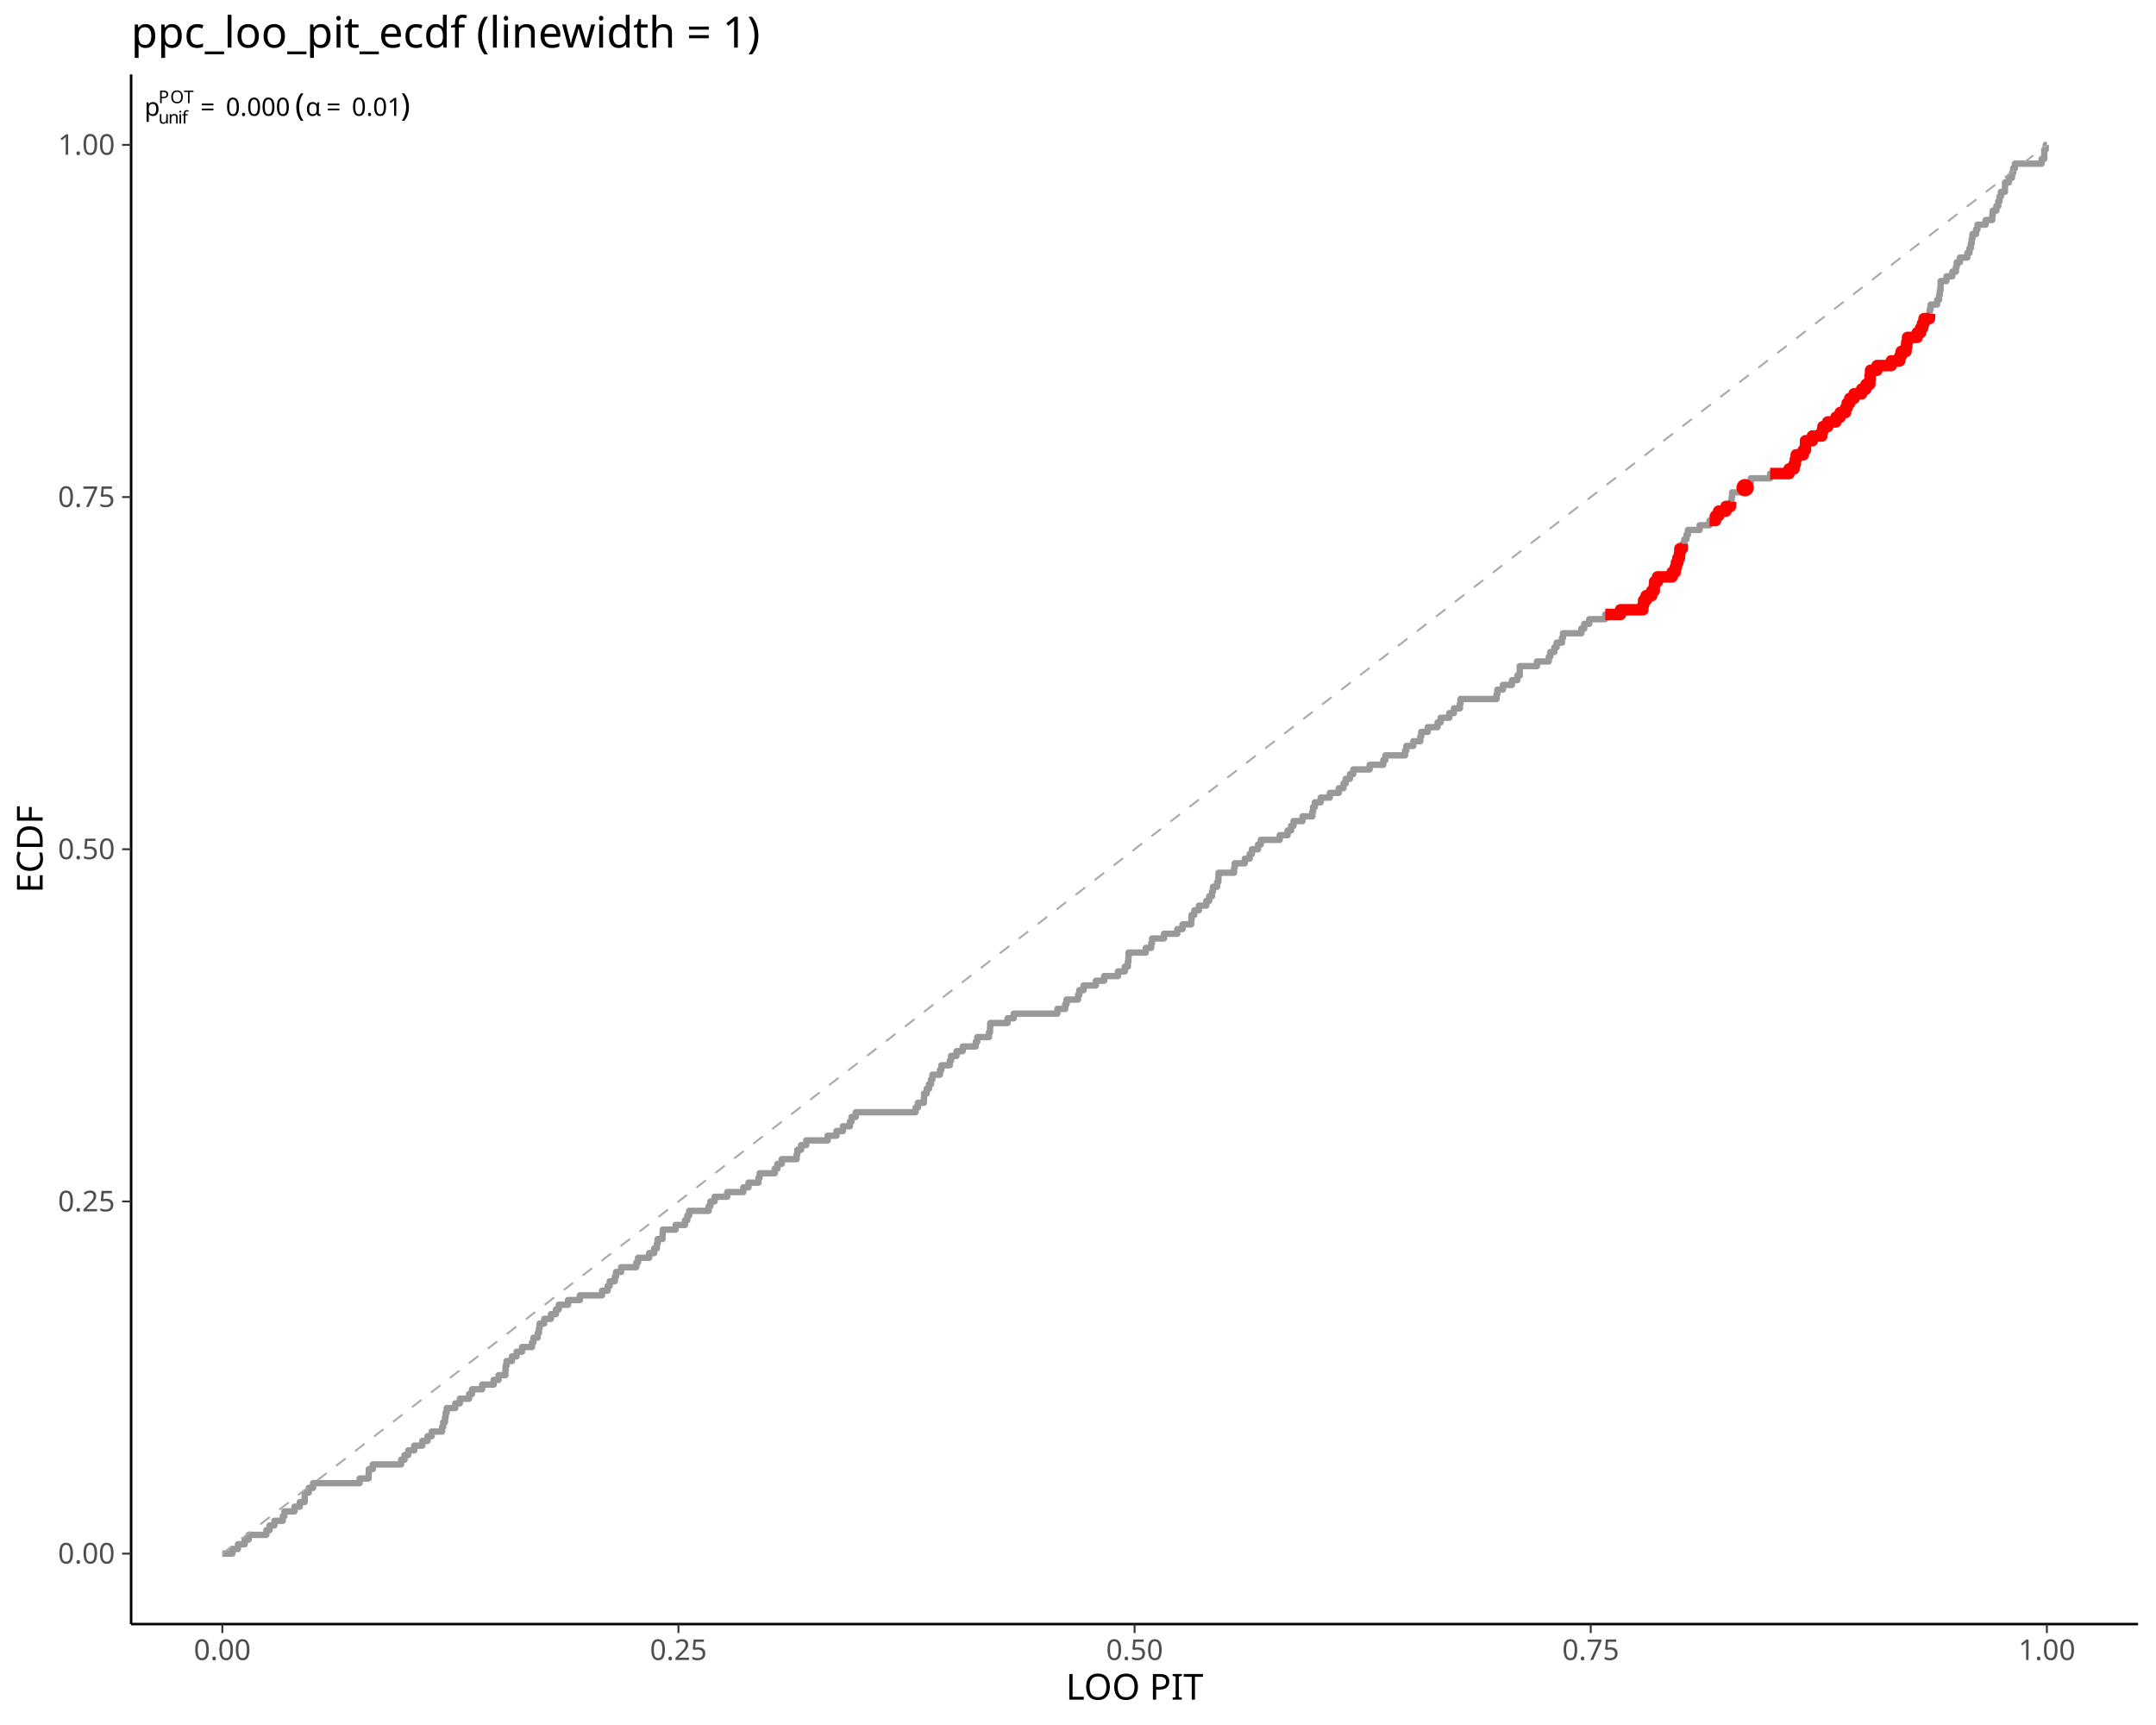
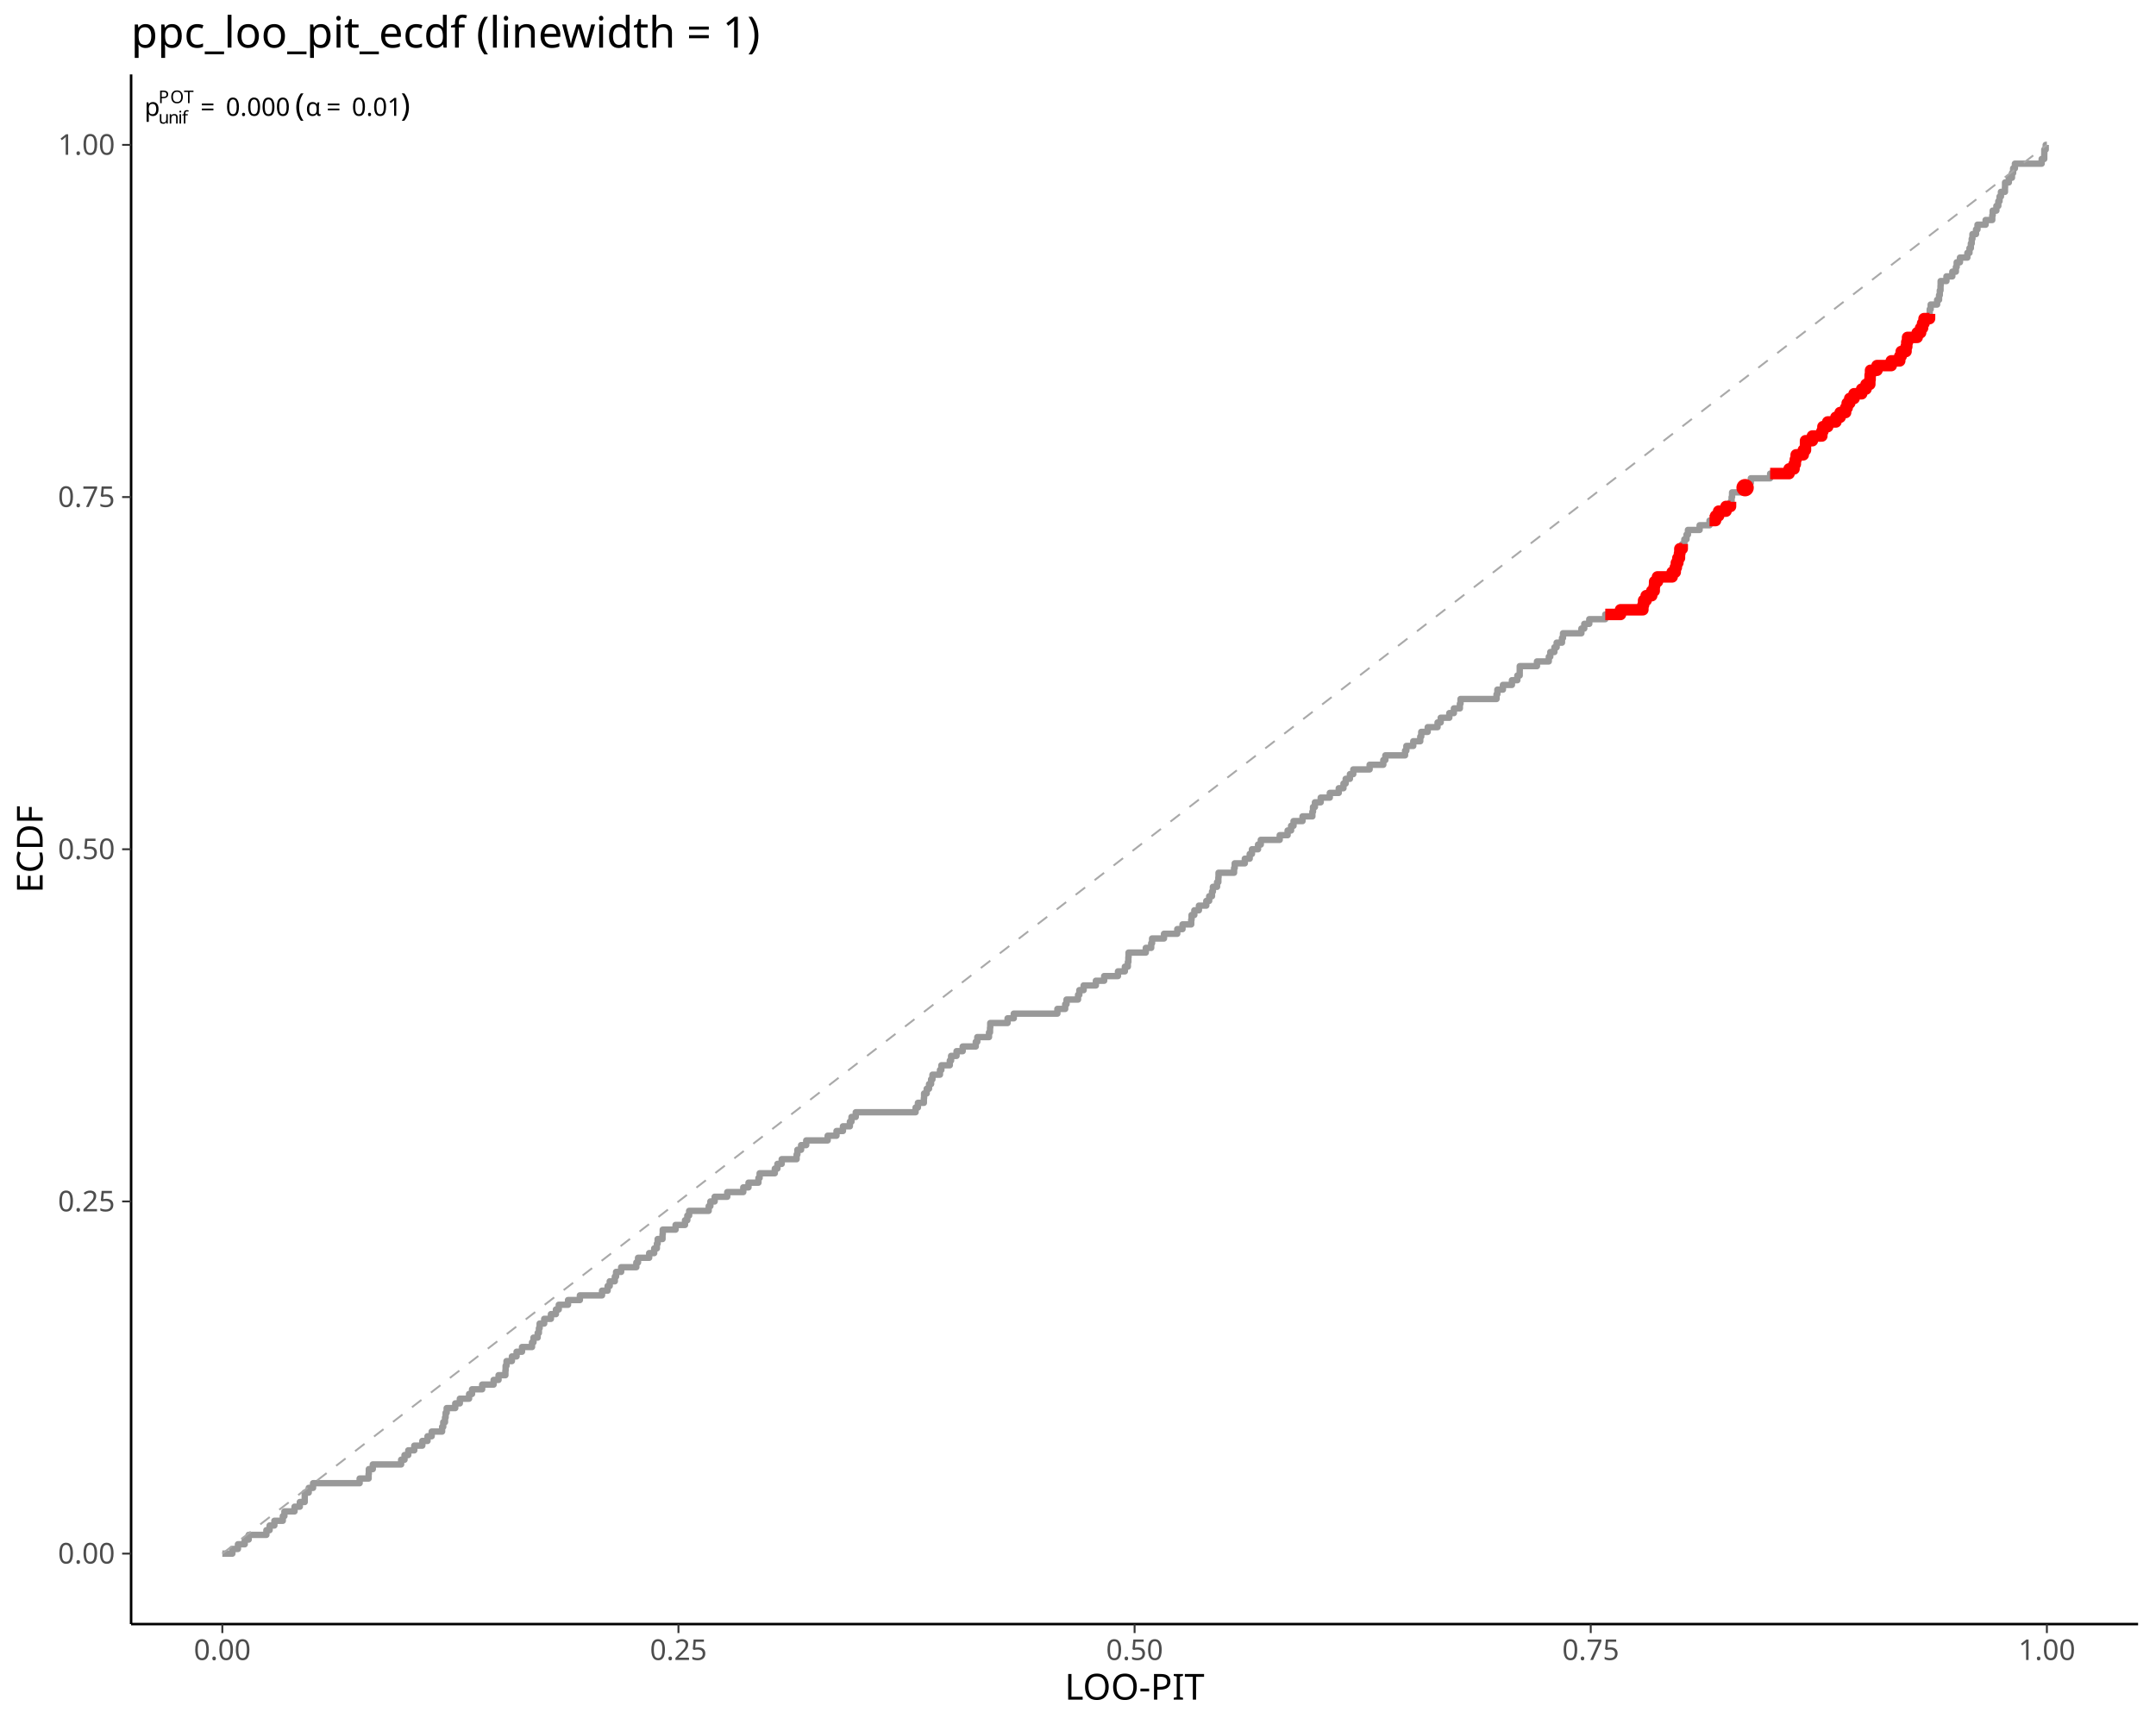
<svg xmlns="http://www.w3.org/2000/svg" class="svglite" data-engine-version="2.0" width="720.00pt" height="576.00pt" viewBox="0 0 720.00 576.00">
  <defs>
    <style type="text/css">
    .svglite line, .svglite polyline, .svglite polygon, .svglite path, .svglite rect, .svglite circle {
      fill: none;
      stroke: #000000;
      stroke-linecap: round;
      stroke-linejoin: round;
      stroke-miterlimit: 10.00;
    }
  </style>
  </defs>
  <rect width="100%" height="100%" style="stroke: none; fill: #FFFFFF;" />
  <defs>
    <clipPath id="cpMC4wMHw3MjAuMDB8MC4wMHw1NzYuMDA=">
      <rect x="0.00" y="0.00" width="720.00" height="576.00" />
    </clipPath>
  </defs>
  <g clip-path="url(#cpMC4wMHw3MjAuMDB8MC4wMHw1NzYuMDA=)">
</g>
  <defs>
    <clipPath id="cpNDMuNzh8NzE0LjAyfDI0Ljg1fDU0Mi4zMA==">
      <rect x="43.78" y="24.85" width="670.24" height="517.45" />
    </clipPath>
  </defs>
  <g clip-path="url(#cpNDMuNzh8NzE0LjAyfDI0Ljg1fDU0Mi4zMA==)">
    <polyline points="74.25,518.78 76.28,518.78 76.28,518.78 77.60,518.78 77.60,517.22 78.32,517.22 78.32,517.22 79.46,517.22 79.46,515.65 80.36,515.65 80.36,515.65 81.73,515.65 81.73,514.08 82.40,514.08 82.40,514.08 83.05,514.08 83.05,512.51 84.44,512.51 84.44,512.51 86.47,512.51 86.47,512.51 88.51,512.51 88.51,512.51 88.96,512.51 88.96,510.94 90.04,510.94 90.04,509.38 90.55,509.38 90.55,509.38 91.63,509.38 91.63,507.81 92.59,507.81 92.59,507.81 94.44,507.81 94.44,506.24 94.63,506.24 94.63,506.24 94.98,506.24 94.98,504.67 96.66,504.67 96.66,504.67 98.36,504.67 98.36,503.10 98.70,503.10 98.70,503.10 100.13,503.10 100.13,501.54 100.74,501.54 100.74,501.54 101.76,501.54 101.76,499.97 101.77,499.97 101.77,498.40 102.78,498.40 102.78,498.40 103.10,498.40 103.10,496.83 104.55,496.83 104.55,495.26 104.81,495.26 104.81,495.26 106.85,495.26 106.85,495.26 108.89,495.26 108.89,495.26 110.93,495.26 110.93,495.26 112.97,495.26 112.97,495.26 115.00,495.26 115.00,495.26 117.04,495.26 117.04,495.26 119.08,495.26 119.08,495.26 120.10,495.26 120.10,493.70 121.12,493.70 121.12,493.70 123.10,493.70 123.10,492.13 123.15,492.13 123.15,492.13 123.17,492.13 123.17,490.56 124.49,490.56 124.49,488.99 125.19,488.99 125.19,488.99 127.23,488.99 127.23,488.99 129.27,488.99 129.27,488.99 131.31,488.99 131.31,488.99 133.34,488.99 133.34,488.99 133.96,488.99 133.96,487.42 135.09,487.42 135.09,485.86 135.38,485.86 135.38,485.86 136.34,485.86 136.34,484.29 137.42,484.29 137.42,484.29 138.35,484.29 138.35,482.72 139.46,482.72 139.46,482.72 141.03,482.72 141.03,481.15 141.50,481.15 141.50,481.15 142.77,481.15 142.77,479.58 143.53,479.58 143.53,479.58 144.16,479.58 144.16,478.02 145.57,478.02 145.57,478.02 147.61,478.02 147.61,478.02 147.64,478.02 147.64,476.45 148.02,476.45 148.02,474.88 148.61,474.88 148.61,473.31 148.82,473.31 148.82,471.74 149.17,471.74 149.17,470.18 149.65,470.18 149.65,470.18 151.68,470.18 151.68,470.18 152.03,470.18 152.03,468.61 153.56,468.61 153.56,467.04 153.72,467.04 153.72,467.04 155.76,467.04 155.76,467.04 156.65,467.04 156.65,465.47 157.64,465.47 157.64,463.90 157.80,463.90 157.80,463.90 159.84,463.90 159.84,463.90 161.02,463.90 161.02,462.33 161.87,462.33 161.87,462.33 163.91,462.33 163.91,462.33 164.85,462.33 164.85,460.77 165.95,460.77 165.95,460.77 166.49,460.77 166.49,459.20 167.99,459.20 167.99,459.20 168.78,459.20 168.78,457.63 168.85,457.63 168.85,456.06 169.15,456.06 169.15,454.49 170.02,454.49 170.02,454.49 170.95,454.49 170.95,452.93 172.06,452.93 172.06,452.93 172.51,452.93 172.51,451.36 174.10,451.36 174.10,451.36 174.33,451.36 174.33,449.79 176.14,449.79 176.14,449.79 177.67,449.79 177.67,448.22 178.16,448.22 178.16,446.65 178.18,446.65 178.18,446.65 179.55,446.65 179.55,445.09 179.97,445.09 179.97,443.52 180.21,443.52 180.21,441.95 180.21,441.95 180.21,441.95 181.74,441.95 181.74,440.38 182.25,440.38 182.25,440.38 183.98,440.38 183.98,438.81 184.29,438.81 184.29,438.81 185.65,438.81 185.65,437.25 186.33,437.25 186.33,437.25 186.60,437.25 186.60,435.68 188.37,435.68 188.37,435.68 189.69,435.68 189.69,434.11 190.40,434.11 190.40,434.11 192.44,434.11 192.44,434.11 193.65,434.11 193.65,432.54 194.48,432.54 194.48,432.54 196.52,432.54 196.52,432.54 198.55,432.54 198.55,432.54 200.59,432.54 200.59,432.54 201.05,432.54 201.05,430.97 202.63,430.97 202.63,430.97 202.92,430.97 202.92,429.41 203.62,429.41 203.62,427.84 204.67,427.84 204.67,427.84 205.32,427.84 205.32,426.27 205.74,426.27 205.74,424.70 206.71,424.70 206.71,424.70 207.44,424.70 207.44,423.13 208.74,423.13 208.74,423.13 210.78,423.13 210.78,423.13 212.50,423.13 212.50,421.57 212.82,421.57 212.82,421.57 213.07,421.57 213.07,420.00 214.86,420.00 214.86,420.00 216.79,420.00 216.79,418.43 216.89,418.43 216.89,418.43 218.47,418.43 218.47,416.86 218.93,416.86 218.93,416.86 219.36,416.86 219.36,415.29 219.62,415.29 219.62,413.73 220.97,413.73 220.97,413.73 221.25,413.73 221.25,412.16 221.32,412.16 221.32,410.59 223.01,410.59 223.01,410.59 225.05,410.59 225.05,410.59 225.61,410.59 225.61,409.02 227.08,409.02 227.08,409.02 228.76,409.02 228.76,407.45 229.12,407.45 229.12,407.45 229.53,407.45 229.53,405.89 230.14,405.89 230.14,404.32 231.16,404.32 231.16,404.32 233.20,404.32 233.20,404.32 235.24,404.32 235.24,404.32 236.67,404.32 236.67,402.75 237.23,402.75 237.23,401.18 237.27,401.18 237.27,401.18 238.66,401.18 238.66,399.61 239.31,399.61 239.31,399.61 241.35,399.61 241.35,399.61 242.87,399.61 242.87,398.05 243.39,398.05 243.39,398.05 245.42,398.05 245.42,398.05 247.46,398.05 247.46,398.05 248.22,398.05 248.22,396.48 249.50,396.48 249.50,396.48 249.96,396.48 249.96,394.91 251.54,394.91 251.54,394.91 253.28,394.91 253.28,393.34 253.58,393.34 253.58,393.34 253.68,393.34 253.68,391.77 255.61,391.77 255.61,391.77 257.65,391.77 257.65,391.77 258.75,391.77 258.75,390.21 259.62,390.21 259.62,388.64 259.69,388.64 259.69,388.64 261.05,388.64 261.05,387.07 261.73,387.07 261.73,387.07 263.76,387.07 263.76,387.07 265.80,387.07 265.80,387.07 266.03,387.07 266.03,385.50 266.29,385.50 266.29,383.93 267.53,383.93 267.53,382.37 267.84,382.37 267.84,382.37 269.24,382.37 269.24,380.80 269.88,380.80 269.88,380.80 271.92,380.80 271.92,380.80 273.95,380.80 273.95,380.80 275.99,380.80 275.99,380.80 276.40,380.80 276.40,379.23 278.03,379.23 278.03,379.23 279.35,379.23 279.35,377.66 280.07,377.66 280.07,377.66 281.50,377.66 281.50,376.09 282.11,376.09 282.11,376.09 283.82,376.09 283.82,374.53 284.14,374.53 284.14,374.53 284.36,374.53 284.36,372.96 285.78,372.96 285.78,371.39 286.18,371.39 286.18,371.39 288.22,371.39 288.22,371.39 290.26,371.39 290.26,371.39 292.29,371.39 292.29,371.39 294.33,371.39 294.33,371.39 296.37,371.39 296.37,371.39 298.41,371.39 298.41,371.39 300.45,371.39 300.45,371.39 302.48,371.39 302.48,371.39 304.52,371.39 304.52,371.39 305.76,371.39 305.76,369.82 306.54,369.82 306.54,368.25 306.56,368.25 306.56,368.25 308.53,368.25 308.53,366.69 308.60,366.69 308.60,366.69 308.60,366.69 308.60,365.12 309.47,365.12 309.47,363.55 310.25,363.55 310.25,361.98 310.63,361.98 310.63,361.98 310.94,361.98 310.94,360.41 311.39,360.41 311.39,358.85 312.67,358.85 312.67,358.85 313.90,358.85 313.90,357.28 314.37,357.28 314.37,355.71 314.71,355.71 314.71,355.71 316.75,355.71 316.75,355.71 317.19,355.71 317.19,354.14 317.62,354.14 317.62,352.57 318.79,352.57 318.79,352.57 319.44,352.57 319.44,351.00 320.82,351.00 320.82,351.00 321.49,351.00 321.49,349.44 322.86,349.44 322.86,349.44 324.90,349.44 324.90,349.44 325.86,349.44 325.86,347.87 326.37,347.87 326.37,346.30 326.94,346.30 326.94,346.30 328.98,346.30 328.98,346.30 330.28,346.30 330.28,344.73 330.62,344.73 330.62,343.16 330.69,343.16 330.69,341.60 331.01,341.60 331.01,341.60 333.05,341.60 333.05,341.60 335.09,341.60 335.09,341.60 336.48,341.60 336.48,340.03 337.13,340.03 337.13,340.03 338.55,340.03 338.55,338.46 339.16,338.46 339.16,338.46 341.20,338.46 341.20,338.46 343.24,338.46 343.24,338.46 345.28,338.46 345.28,338.46 347.32,338.46 347.32,338.46 349.35,338.46 349.35,338.46 351.39,338.46 351.39,338.46 353.12,338.46 353.12,336.89 353.43,336.89 353.43,336.89 355.47,336.89 355.47,336.89 355.72,336.89 355.72,335.32 356.17,335.32 356.17,333.76 357.50,333.76 357.50,333.76 359.54,333.76 359.54,333.76 360.01,333.76 360.01,332.19 360.45,332.19 360.45,330.62 361.58,330.62 361.58,330.62 361.88,330.62 361.88,329.05 363.62,329.05 363.62,329.05 365.66,329.05 365.66,329.05 365.97,329.05 365.97,327.48 367.69,327.48 367.69,327.48 368.74,327.48 368.74,325.92 369.73,325.92 369.73,325.92 371.77,325.92 371.77,325.92 373.35,325.92 373.35,324.35 373.81,324.35 373.81,324.35 375.65,324.35 375.65,322.78 375.85,322.78 375.85,322.78 376.65,322.78 376.65,321.21 376.82,321.21 376.82,319.64 376.88,319.64 376.88,318.08 377.88,318.08 377.88,318.08 379.92,318.08 379.92,318.08 381.96,318.08 381.96,318.08 382.64,318.08 382.64,316.51 384.00,316.51 384.00,316.51 384.45,316.51 384.45,314.94 384.74,314.94 384.74,313.37 386.03,313.37 386.03,313.37 388.07,313.37 388.07,313.37 388.72,313.37 388.72,311.80 390.11,311.80 390.11,311.80 392.15,311.80 392.15,311.80 393.15,311.80 393.15,310.24 394.19,310.24 394.19,310.24 394.90,310.24 394.90,308.67 396.22,308.67 396.22,308.67 397.81,308.67 397.81,307.10 397.92,307.10 397.92,305.53 398.26,305.53 398.26,305.53 398.85,305.53 398.85,303.96 400.30,303.96 400.30,303.96 400.38,303.96 400.38,302.40 402.34,302.40 402.34,302.40 402.84,302.40 402.84,300.83 403.81,300.83 403.81,299.26 404.37,299.26 404.37,299.26 404.75,299.26 404.75,297.69 405.05,297.69 405.05,296.12 406.41,296.12 406.41,296.12 406.44,296.12 406.44,294.56 406.87,294.56 406.87,292.99 406.93,292.99 406.93,291.42 408.45,291.42 408.45,291.42 410.49,291.42 410.49,291.42 412.12,291.42 412.12,289.85 412.33,289.85 412.33,288.28 412.53,288.28 412.53,288.28 414.56,288.28 414.56,288.28 415.71,288.28 415.71,286.72 416.60,286.72 416.60,286.72 417.34,286.72 417.34,285.15 418.09,285.15 418.09,283.58 418.64,283.58 418.64,283.58 420.12,283.58 420.12,282.01 420.68,282.01 420.68,282.01 421.04,282.01 421.04,280.44 422.72,280.44 422.72,280.44 424.75,280.44 424.75,280.44 426.79,280.44 426.79,280.44 427.36,280.44 427.36,278.88 428.83,278.88 428.83,278.88 430.00,278.88 430.00,277.31 430.87,277.31 430.87,277.31 431.16,277.31 431.16,275.74 431.98,275.74 431.98,274.17 432.90,274.17 432.90,274.17 434.94,274.17 434.94,274.17 434.98,274.17 434.98,272.60 436.98,272.60 436.98,272.60 438.27,272.60 438.27,271.04 438.48,271.04 438.48,269.47 439.02,269.47 439.02,269.47 439.12,269.47 439.12,267.90 441.05,267.90 441.05,266.33 441.06,266.33 441.06,266.33 443.09,266.33 443.09,266.33 444.09,266.33 444.09,264.76 445.13,264.76 445.13,264.76 447.08,264.76 447.08,263.20 447.17,263.20 447.17,263.20 448.65,263.20 448.65,261.63 449.21,261.63 449.21,261.63 449.39,261.63 449.39,260.06 450.81,260.06 450.81,258.49 451.24,258.49 451.24,258.49 451.93,258.49 451.93,256.92 453.28,256.92 453.28,256.92 455.32,256.92 455.32,256.92 457.36,256.92 457.36,256.92 457.39,256.92 457.39,255.36 459.40,255.36 459.40,255.36 461.43,255.36 461.43,255.36 461.96,255.36 461.96,253.79 462.64,253.79 462.64,252.22 463.47,252.22 463.47,252.22 465.51,252.22 465.51,252.22 467.55,252.22 467.55,252.22 469.22,252.22 469.22,250.65 469.59,250.65 469.59,250.65 469.66,250.65 469.66,249.08 471.62,249.08 471.62,249.08 471.96,249.08 471.96,247.51 473.66,247.51 473.66,247.51 474.30,247.51 474.30,245.95 474.63,245.95 474.63,244.38 475.70,244.38 475.70,244.38 476.79,244.38 476.79,242.81 477.74,242.81 477.74,242.81 479.77,242.81 479.77,242.81 480.07,242.81 480.07,241.24 481.12,241.24 481.12,239.67 481.81,239.67 481.81,239.67 483.85,239.67 483.85,239.67 484.00,239.67 484.00,238.11 485.53,238.11 485.53,236.54 485.89,236.54 485.89,236.54 487.53,236.54 487.53,234.97 487.74,234.97 487.74,233.40 487.93,233.40 487.93,233.40 489.96,233.40 489.96,233.40 492.00,233.40 492.00,233.40 494.04,233.40 494.04,233.40 496.08,233.40 496.08,233.40 498.11,233.40 498.11,233.40 499.77,233.40 499.77,231.83 500.05,231.83 500.05,230.27 500.15,230.27 500.15,230.27 501.90,230.27 501.90,228.70 502.19,228.70 502.19,228.70 504.23,228.70 504.23,228.70 504.91,228.70 504.91,227.13 506.27,227.13 506.27,227.13 506.72,227.13 506.72,225.56 507.51,225.56 507.51,223.99 507.52,223.99 507.52,222.43 508.30,222.43 508.30,222.43 510.34,222.43 510.34,222.43 512.38,222.43 512.38,222.43 513.27,222.43 513.27,220.86 514.42,220.86 514.42,220.86 516.46,220.86 516.46,220.86 517.22,220.86 517.22,219.29 517.72,219.29 517.72,217.72 518.49,217.72 518.49,217.72 519.09,217.72 519.09,216.15 519.84,216.15 519.84,214.59 520.53,214.59 520.53,214.59 521.63,214.59 521.63,213.02 521.97,213.02 521.97,211.45 522.57,211.45 522.57,211.45 524.61,211.45 524.61,211.45 526.64,211.45 526.64,211.45 528.11,211.45 528.11,209.88 528.68,209.88 528.68,209.88 529.07,209.88 529.07,208.31 530.72,208.31 530.72,208.31 530.74,208.31 530.74,206.75 532.76,206.75 532.76,206.75 534.80,206.75 534.80,206.75 536.08,206.75 536.08,205.18 536.83,205.18 536.83,205.18 538.87,205.18 538.87,205.18 540.91,205.18 540.91,205.18 541.17,205.18 541.17,203.61 542.95,203.61 542.95,203.61 544.98,203.61 544.98,203.61 547.02,203.61 547.02,203.61 548.64,203.61 548.64,202.04 548.88,202.04 548.88,200.47 549.06,200.47 549.06,200.47 549.74,200.47 549.74,198.91 551.10,198.91 551.10,198.91 551.59,198.91 551.59,197.34 552.43,197.34 552.43,195.77 552.56,195.77 552.56,194.20 553.14,194.20 553.14,194.20 553.52,194.20 553.52,192.63 555.17,192.63 555.17,192.63 557.21,192.63 557.21,192.63 558.42,192.63 558.42,191.07 559.25,191.07 559.25,191.07 559.45,191.07 559.45,189.50 559.82,189.50 559.82,187.93 560.32,187.93 560.32,186.36 560.86,186.36 560.86,184.79 560.99,184.79 560.99,183.23 561.29,183.23 561.29,183.23 561.78,183.23 561.78,181.66 562.49,181.66 562.49,180.09 563.21,180.09 563.21,178.52 563.33,178.52 563.33,178.52 563.69,178.52 563.69,176.95 565.36,176.95 565.36,176.95 567.40,176.95 567.40,176.95 567.59,176.95 567.59,175.39 569.44,175.39 569.44,175.39 570.90,175.39 570.90,173.82 571.48,173.82 571.48,173.82 572.92,173.82 572.92,172.25 573.51,172.25 573.51,172.25 573.94,172.25 573.94,170.68 575.55,170.68 575.55,170.68 576.40,170.68 576.40,169.11 577.59,169.11 577.59,169.11 577.91,169.11 577.91,167.55 578.27,167.55 578.27,165.98 578.43,165.98 578.43,164.41 579.63,164.41 579.63,164.41 581.67,164.41 581.67,164.41 582.78,164.41 582.78,162.84 583.36,162.84 583.36,161.27 583.70,161.27 583.70,161.27 584.69,161.27 584.69,159.71 585.74,159.71 585.74,159.71 587.78,159.71 587.78,159.71 589.82,159.71 589.82,159.71 591.14,159.71 591.14,158.14 591.85,158.14 591.85,158.14 593.89,158.14 593.89,158.14 595.93,158.14 595.93,158.14 597.47,158.14 597.47,156.57 597.97,156.57 597.97,156.57 599.12,156.57 599.12,155.00 599.55,155.00 599.55,153.43 599.83,153.43 599.83,151.87 600.01,151.87 600.01,151.87 602.04,151.87 602.04,151.87 602.21,151.87 602.21,150.30 602.94,150.30 602.94,148.73 602.96,148.73 602.96,147.16 604.08,147.16 604.08,147.16 605.25,147.16 605.25,145.59 606.12,145.59 606.12,145.59 608.16,145.59 608.16,145.59 608.40,145.59 608.40,144.02 608.77,144.02 608.77,142.46 610.20,142.46 610.20,142.46 610.37,142.46 610.37,140.89 612.23,140.89 612.23,140.89 613.11,140.89 613.11,139.32 614.27,139.32 614.27,139.32 614.52,139.32 614.52,137.75 616.31,137.75 616.31,137.75 616.34,137.75 616.34,136.18 616.87,136.18 616.87,134.62 617.72,134.62 617.72,133.05 618.35,133.05 618.35,133.05 619.17,133.05 619.17,131.48 620.38,131.48 620.38,131.48 621.71,131.48 621.71,129.91 622.42,129.91 622.42,129.91 623.16,129.91 623.16,128.34 624.42,128.34 624.42,126.78 624.46,126.78 624.46,126.78 624.53,126.78 624.53,125.21 624.67,125.21 624.67,123.64 626.50,123.64 626.50,123.64 626.83,123.64 626.83,122.07 628.54,122.07 628.54,122.07 630.57,122.07 630.57,122.07 631.59,122.07 631.59,120.50 632.61,120.50 632.61,120.50 634.42,120.50 634.42,118.94 634.65,118.94 634.65,118.94 634.91,118.94 634.91,117.37 636.52,117.37 636.52,115.80 636.69,115.80 636.69,115.80 636.77,115.80 636.77,114.23 637.03,114.23 637.03,112.66 638.72,112.66 638.72,112.66 640.25,112.66 640.25,111.10 640.76,111.10 640.76,111.10 641.39,111.10 641.39,109.53 642.05,109.53 642.05,107.96 642.54,107.96 642.54,106.39 642.80,106.39 642.80,106.39 644.37,106.39 644.37,104.82 644.43,104.82 644.43,103.26 644.75,103.26 644.75,101.69 644.84,101.69 644.84,101.69 646.88,101.69 646.88,101.69 646.91,101.69 646.91,100.12 647.55,100.12 647.55,98.55 647.80,98.55 647.80,96.98 648.04,96.98 648.04,95.42 648.08,95.42 648.08,93.85 648.91,93.85 648.91,93.85 650.02,93.85 650.02,92.28 650.95,92.28 650.95,92.28 651.98,92.28 651.98,90.71 652.99,90.71 652.99,90.71 653.17,90.71 653.17,89.14 653.44,89.14 653.44,87.58 654.53,87.58 654.53,86.01 655.03,86.01 655.03,86.01 657.00,86.01 657.00,84.44 657.07,84.44 657.07,84.44 657.71,84.44 657.71,82.87 658.17,82.87 658.17,81.30 658.46,81.30 658.46,79.74 658.70,79.74 658.70,78.17 659.10,78.17 659.10,78.17 659.90,78.17 659.90,76.60 660.39,76.60 660.39,75.03 661.14,75.03 661.14,75.03 663.10,75.03 663.10,73.46 663.18,73.46 663.18,73.46 665.22,73.46 665.22,73.46 665.32,73.46 665.32,71.90 665.46,71.90 665.46,70.33 666.70,70.33 666.70,68.76 667.25,68.76 667.25,68.76 667.34,68.76 667.34,67.19 667.75,67.19 667.75,65.62 668.22,65.62 668.22,64.06 669.29,64.06 669.29,64.06 669.56,64.06 669.56,62.49 669.59,62.49 669.59,60.92 670.86,60.92 670.86,59.35 671.33,59.35 671.33,59.35 671.90,59.35 671.90,57.78 672.29,57.78 672.29,56.22 672.88,56.22 672.88,54.65 673.37,54.65 673.37,54.65 675.41,54.65 675.41,54.65 677.44,54.65 677.44,54.65 679.48,54.65 679.48,54.65 681.52,54.65 681.52,54.65 681.82,54.65 681.82,53.08 682.68,53.08 682.68,51.51 682.70,51.51 682.70,49.94 683.17,49.94 683.17,48.38 683.56,48.38 683.56,48.38 " style="stroke-width: 2.13; stroke: #999999; stroke-linecap: butt;" />
    <line x1="74.25" y1="518.78" x2="683.56" y2="48.38" style="stroke-width: 0.64; stroke: #A9A9A9; stroke-dasharray: 4.00,4.00; stroke-linecap: butt;" />
    <polyline points="536.08,205.18 536.83,205.18 536.83,205.18 538.87,205.18 538.87,205.18 540.91,205.18 540.91,205.18 541.17,205.18 541.17,203.61 542.95,203.61 542.95,203.61 544.98,203.61 544.98,203.61 547.02,203.61 547.02,203.61 548.64,203.61 548.64,202.04 548.88,202.04 548.88,200.47 549.06,200.47 549.06,200.47 549.74,200.47 549.74,198.91 551.10,198.91 551.10,198.91 551.59,198.91 551.59,197.34 552.43,197.34 552.43,195.77 552.56,195.77 552.56,194.20 553.14,194.20 553.14,194.20 553.52,194.20 553.52,192.63 555.17,192.63 555.17,192.63 557.21,192.63 557.21,192.63 558.42,192.63 558.42,191.07 559.25,191.07 559.25,191.07 559.45,191.07 559.45,189.50 559.82,189.50 559.82,187.93 560.32,187.93 560.32,186.36 560.86,186.36 560.86,184.79 560.99,184.79 560.99,183.23 561.29,183.23 561.29,183.23 561.78,183.23 561.78,181.66 " style="stroke-width: 3.84; stroke: #FF0000; stroke-linecap: butt;" />
    <polyline points="570.90,173.82 571.48,173.82 571.48,173.82 572.92,173.82 572.92,172.25 573.51,172.25 573.51,172.25 573.94,172.25 573.94,170.68 575.55,170.68 575.55,170.68 576.40,170.68 576.40,169.11 577.59,169.11 577.59,169.11 577.91,169.11 577.91,167.55 " style="stroke-width: 3.84; stroke: #FF0000; stroke-linecap: butt;" />
    <polyline points="591.14,158.14 591.85,158.14 591.85,158.14 593.89,158.14 593.89,158.14 595.93,158.14 595.93,158.14 597.47,158.14 597.47,156.57 597.97,156.57 597.97,156.57 599.12,156.57 599.12,155.00 599.55,155.00 599.55,153.43 599.83,153.43 599.83,151.87 600.01,151.87 600.01,151.87 602.04,151.87 602.04,151.87 602.21,151.87 602.21,150.30 602.94,150.30 602.94,148.73 602.96,148.73 602.96,147.16 604.08,147.16 604.08,147.16 605.25,147.16 605.25,145.59 606.12,145.59 606.12,145.59 608.16,145.59 608.16,145.59 608.40,145.59 608.40,144.02 608.77,144.02 608.77,142.46 610.20,142.46 610.20,142.46 610.37,142.46 610.37,140.89 612.23,140.89 612.23,140.89 613.11,140.89 613.11,139.32 614.27,139.32 614.27,139.32 614.52,139.32 614.52,137.75 616.31,137.75 616.31,137.75 616.34,137.75 616.34,136.18 616.87,136.18 616.87,134.62 617.72,134.62 617.72,133.05 618.35,133.05 618.35,133.05 619.17,133.05 619.17,131.48 620.38,131.48 620.38,131.48 621.71,131.48 621.71,129.91 622.42,129.91 622.42,129.91 623.16,129.91 623.16,128.34 624.42,128.34 624.42,126.78 624.46,126.78 624.46,126.78 624.53,126.78 624.53,125.21 624.67,125.21 624.67,123.64 626.50,123.64 626.50,123.64 626.83,123.64 626.83,122.07 628.54,122.07 628.54,122.07 630.57,122.07 630.57,122.07 631.59,122.07 631.59,120.50 632.61,120.50 632.61,120.50 634.42,120.50 634.42,118.94 634.65,118.94 634.65,118.94 634.91,118.94 634.91,117.37 636.52,117.37 636.52,115.80 636.69,115.80 636.69,115.80 636.77,115.80 636.77,114.23 637.03,114.23 637.03,112.66 638.72,112.66 638.72,112.66 640.25,112.66 640.25,111.10 640.76,111.10 640.76,111.10 641.39,111.10 641.39,109.53 642.05,109.53 642.05,107.96 642.54,107.96 642.54,106.39 642.80,106.39 642.80,106.39 644.37,106.39 644.37,104.82 " style="stroke-width: 3.84; stroke: #FF0000; stroke-linecap: butt;" />
    <circle cx="582.78" cy="162.84" r="2.52" style="stroke-width: 0.77; stroke: #FF0000; fill: #FF0000;" />
    <text x="48.24" y="38.67" style="font-size: 8.40px; font-family: sans;" textLength="4.67px" lengthAdjust="spacingAndGlyphs">p</text>
    <text x="52.91" y="41.27" style="font-size: 5.88px; font-family: sans;" textLength="3.27px" lengthAdjust="spacingAndGlyphs">u</text>
    <text x="56.18" y="41.27" style="font-size: 5.88px; font-family: sans;" textLength="3.27px" lengthAdjust="spacingAndGlyphs">n</text>
    <text x="59.45" y="41.27" style="font-size: 5.88px; font-family: sans;" textLength="1.31px" lengthAdjust="spacingAndGlyphs">i</text>
    <text x="60.75" y="41.27" style="font-size: 5.88px; font-family: sans;" textLength="1.63px" lengthAdjust="spacingAndGlyphs">f</text>
    <text x="52.91" y="34.45" style="font-size: 5.88px; font-family: sans;" textLength="3.92px" lengthAdjust="spacingAndGlyphs">P</text>
    <text x="56.83" y="34.45" style="font-size: 5.88px; font-family: sans;" textLength="4.58px" lengthAdjust="spacingAndGlyphs">O</text>
    <text x="61.41" y="34.45" style="font-size: 5.88px; font-family: sans;" textLength="3.59px" lengthAdjust="spacingAndGlyphs">T</text>
    <text x="66.94" y="38.67" style="font-size: 8.40px; font-family: sans;" textLength="6.52px" lengthAdjust="spacingAndGlyphs">=</text>
    <text x="75.41" y="38.67" style="font-size: 8.40px; font-family: sans;" textLength="21.02px" lengthAdjust="spacingAndGlyphs">0.000</text>
    <text x="96.43" y="38.67" style="font-size: 8.40px; font-family: sans;" textLength="2.10px" lengthAdjust="spacingAndGlyphs"> </text>
    <text x="98.53" y="38.67" style="font-size: 10.50px; font-family: sans;" textLength="3.50px" lengthAdjust="spacingAndGlyphs">(</text>
    <text x="102.03" y="38.67" style="font-size: 8.40px; font-family: sans;" textLength="5.04px" lengthAdjust="spacingAndGlyphs">α</text>
    <text x="109.01" y="38.67" style="font-size: 8.40px; font-family: sans;" textLength="6.52px" lengthAdjust="spacingAndGlyphs">=</text>
    <text x="117.48" y="38.67" style="font-size: 8.40px; font-family: sans;" textLength="16.35px" lengthAdjust="spacingAndGlyphs">0.01</text>
    <text x="133.83" y="38.67" style="font-size: 10.50px; font-family: sans;" textLength="3.49px" lengthAdjust="spacingAndGlyphs">)</text>
  </g>
  <g clip-path="url(#cpMC4wMHw3MjAuMDB8MC4wMHw1NzYuMDA=)">
    <polyline points="43.78,542.30 43.78,24.85 " style="stroke-width: 0.85; stroke-linecap: butt;" />
    <text x="38.40" y="522.09" text-anchor="end" style="font-size: 9.60px; fill: #4D4D4D; font-family: sans;" textLength="18.69px" lengthAdjust="spacingAndGlyphs">0.00</text>
    <text x="38.40" y="404.49" text-anchor="end" style="font-size: 9.60px; fill: #4D4D4D; font-family: sans;" textLength="18.69px" lengthAdjust="spacingAndGlyphs">0.25</text>
    <text x="38.40" y="286.88" text-anchor="end" style="font-size: 9.60px; fill: #4D4D4D; font-family: sans;" textLength="18.69px" lengthAdjust="spacingAndGlyphs">0.50</text>
    <text x="38.40" y="169.28" text-anchor="end" style="font-size: 9.60px; fill: #4D4D4D; font-family: sans;" textLength="18.69px" lengthAdjust="spacingAndGlyphs">0.75</text>
    <text x="38.40" y="51.68" text-anchor="end" style="font-size: 9.60px; fill: #4D4D4D; font-family: sans;" textLength="18.69px" lengthAdjust="spacingAndGlyphs">1.00</text>
    <polyline points="40.79,518.78 43.78,518.78 " style="stroke-width: 0.64; stroke: #333333; stroke-linecap: butt;" />
    <polyline points="40.79,401.18 43.78,401.18 " style="stroke-width: 0.64; stroke: #333333; stroke-linecap: butt;" />
    <polyline points="40.79,283.58 43.78,283.58 " style="stroke-width: 0.64; stroke: #333333; stroke-linecap: butt;" />
    <polyline points="40.79,165.98 43.78,165.98 " style="stroke-width: 0.64; stroke: #333333; stroke-linecap: butt;" />
    <polyline points="40.79,48.38 43.78,48.38 " style="stroke-width: 0.64; stroke: #333333; stroke-linecap: butt;" />
    <polyline points="43.78,542.30 714.02,542.30 " style="stroke-width: 0.85; stroke-linecap: butt;" />
    <polyline points="74.25,545.29 74.25,542.30 " style="stroke-width: 0.64; stroke: #333333; stroke-linecap: butt;" />
    <polyline points="226.57,545.29 226.57,542.30 " style="stroke-width: 0.64; stroke: #333333; stroke-linecap: butt;" />
    <polyline points="378.90,545.29 378.90,542.30 " style="stroke-width: 0.64; stroke: #333333; stroke-linecap: butt;" />
    <polyline points="531.23,545.29 531.23,542.30 " style="stroke-width: 0.64; stroke: #333333; stroke-linecap: butt;" />
    <polyline points="683.56,545.29 683.56,542.30 " style="stroke-width: 0.64; stroke: #333333; stroke-linecap: butt;" />
    <text x="74.25" y="554.29" text-anchor="middle" style="font-size: 9.60px; fill: #4D4D4D; font-family: sans;" textLength="18.69px" lengthAdjust="spacingAndGlyphs">0.00</text>
    <text x="226.57" y="554.29" text-anchor="middle" style="font-size: 9.60px; fill: #4D4D4D; font-family: sans;" textLength="18.69px" lengthAdjust="spacingAndGlyphs">0.25</text>
    <text x="378.90" y="554.29" text-anchor="middle" style="font-size: 9.60px; fill: #4D4D4D; font-family: sans;" textLength="18.69px" lengthAdjust="spacingAndGlyphs">0.50</text>
    <text x="531.23" y="554.29" text-anchor="middle" style="font-size: 9.60px; fill: #4D4D4D; font-family: sans;" textLength="18.69px" lengthAdjust="spacingAndGlyphs">0.75</text>
    <text x="683.56" y="554.29" text-anchor="middle" style="font-size: 9.60px; fill: #4D4D4D; font-family: sans;" textLength="18.69px" lengthAdjust="spacingAndGlyphs">1.00</text>
-     <text x="378.90" y="567.53" text-anchor="middle" style="font-size: 12.00px; font-family: sans;" textLength="47.35px" lengthAdjust="spacingAndGlyphs">LOO PIT</text>
+     <text x="378.90" y="567.53" text-anchor="middle" style="font-size: 12.00px; font-family: sans;" textLength="48.02px" lengthAdjust="spacingAndGlyphs">LOO-PIT</text>
    <text transform="translate(14.24,283.58) rotate(-90)" text-anchor="middle" style="font-size: 12.00px; font-family: sans;" textLength="32.67px" lengthAdjust="spacingAndGlyphs">ECDF</text>
    <text x="43.78" y="15.89" style="font-size: 14.40px; font-family: sans;" textLength="202.94px" lengthAdjust="spacingAndGlyphs">ppc_loo_pit_ecdf (linewidth = 1)</text>
  </g>
</svg>
